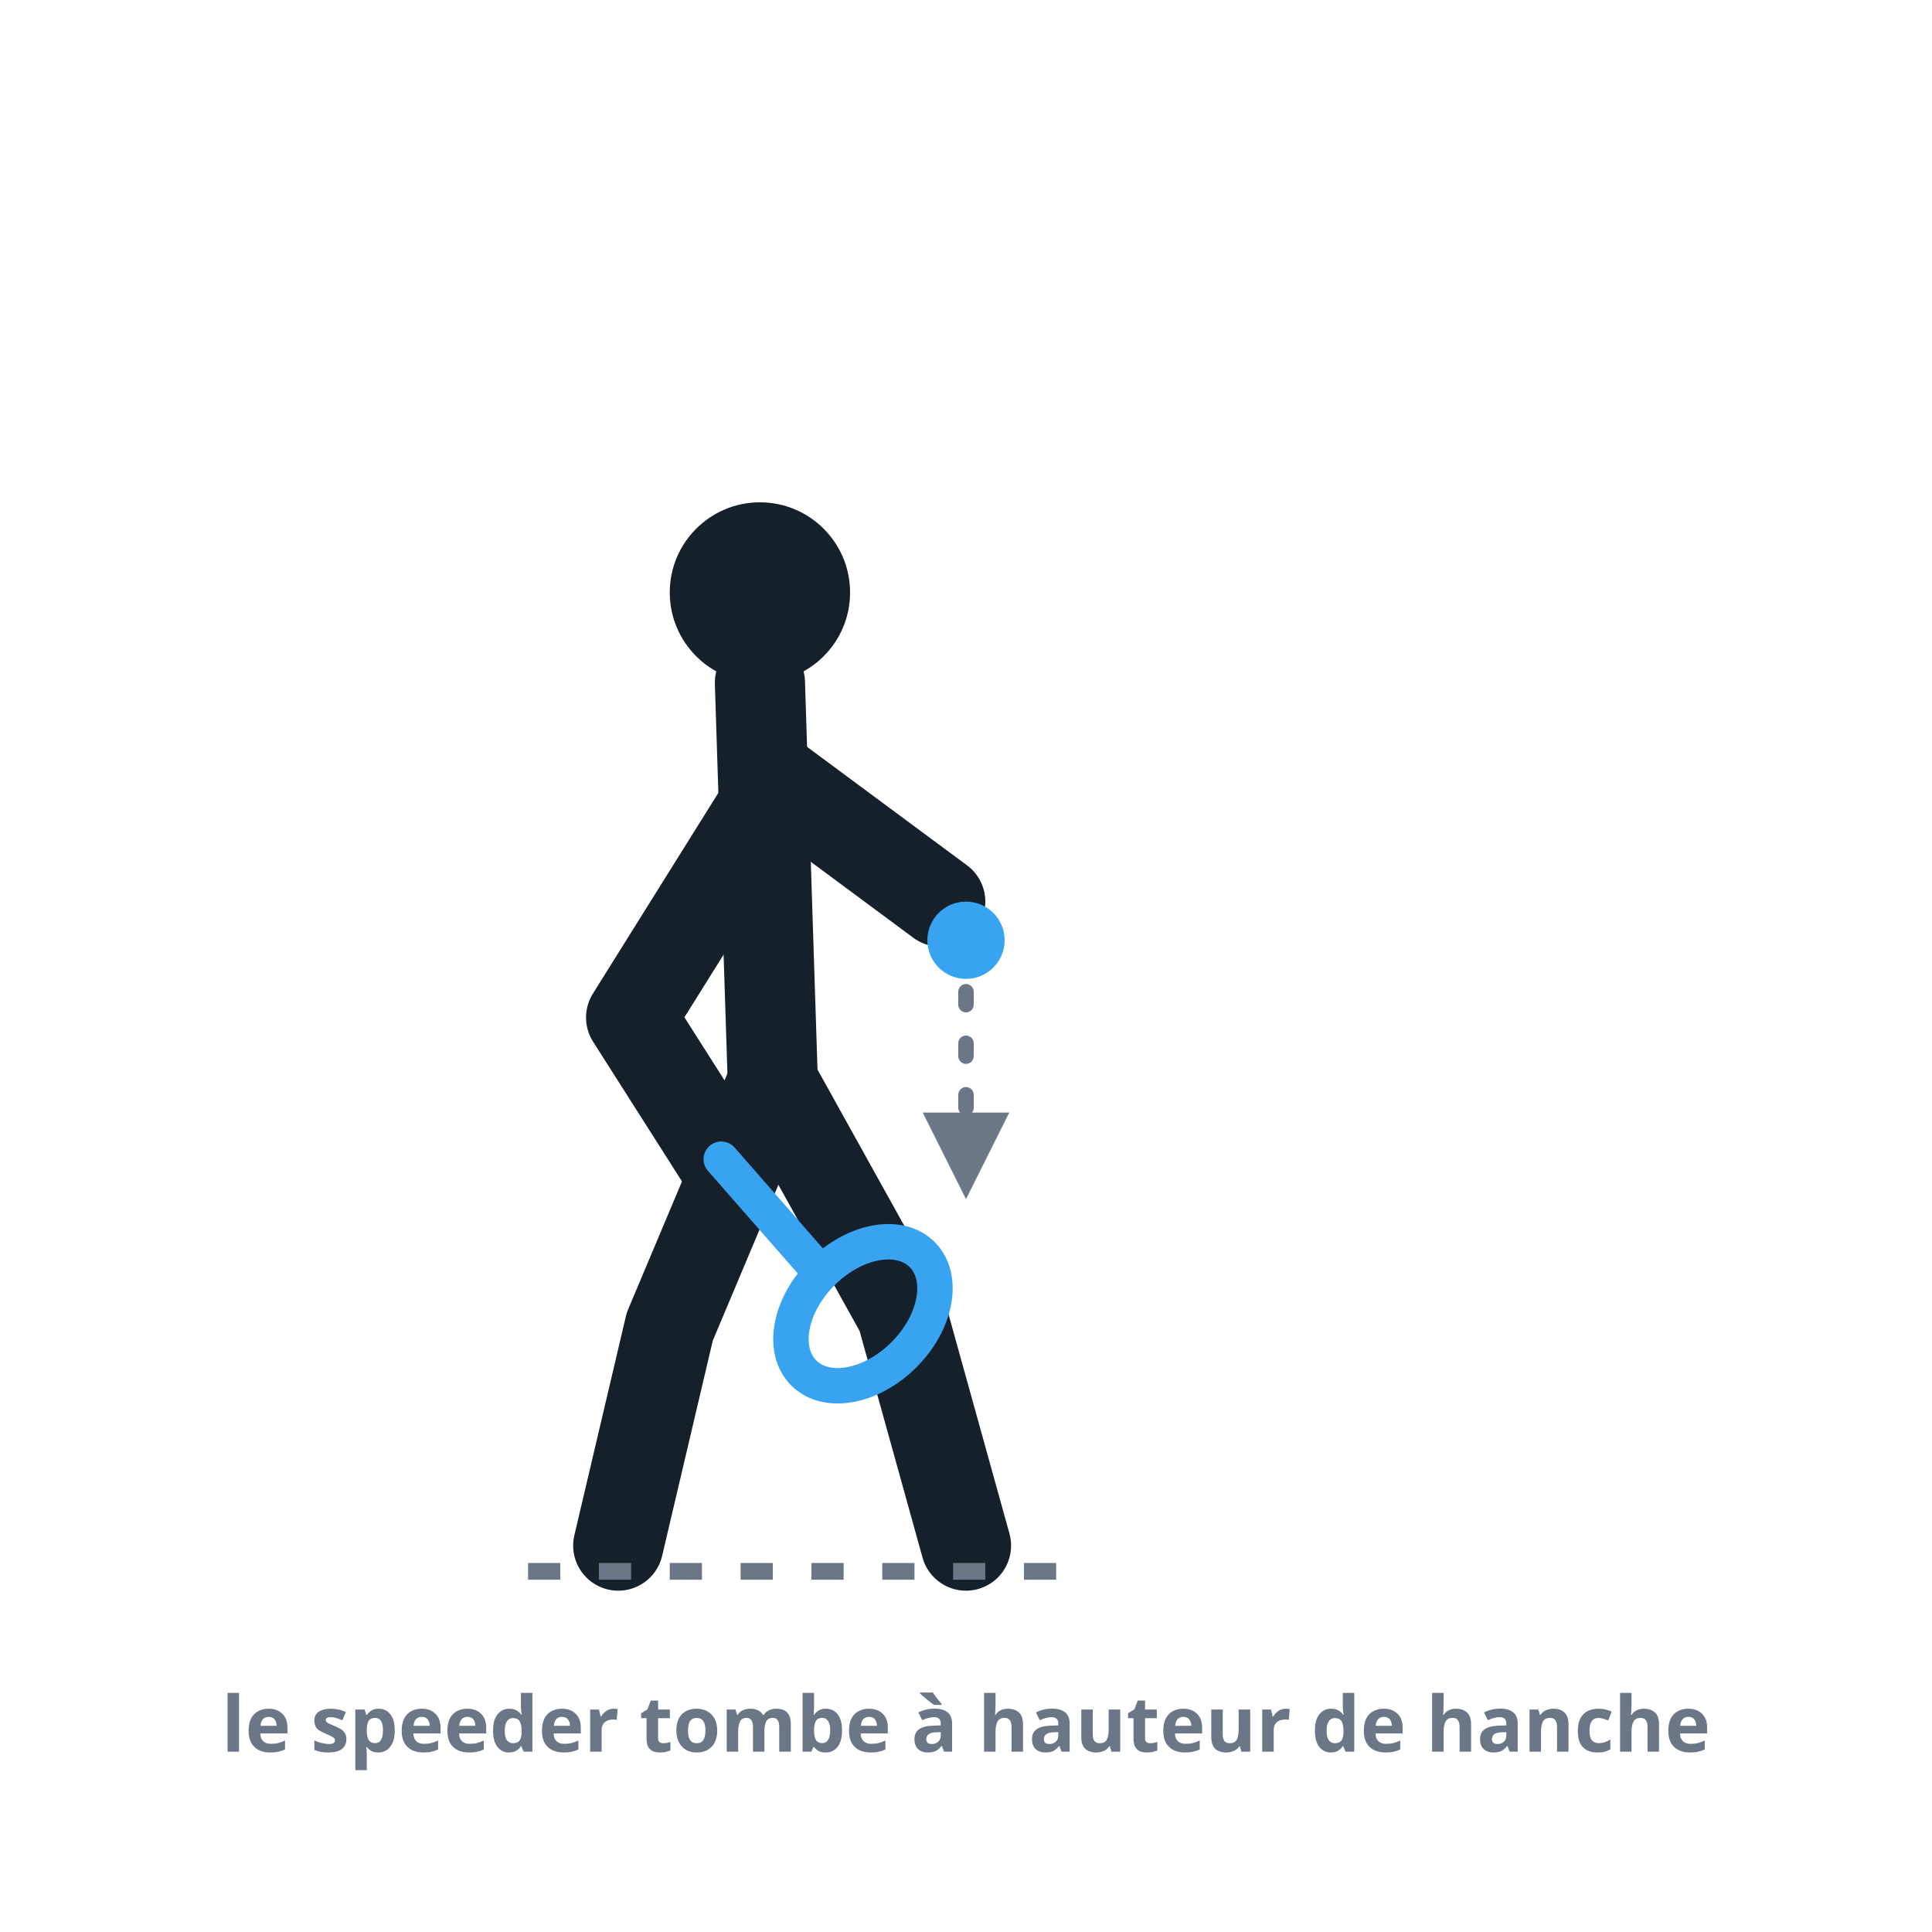
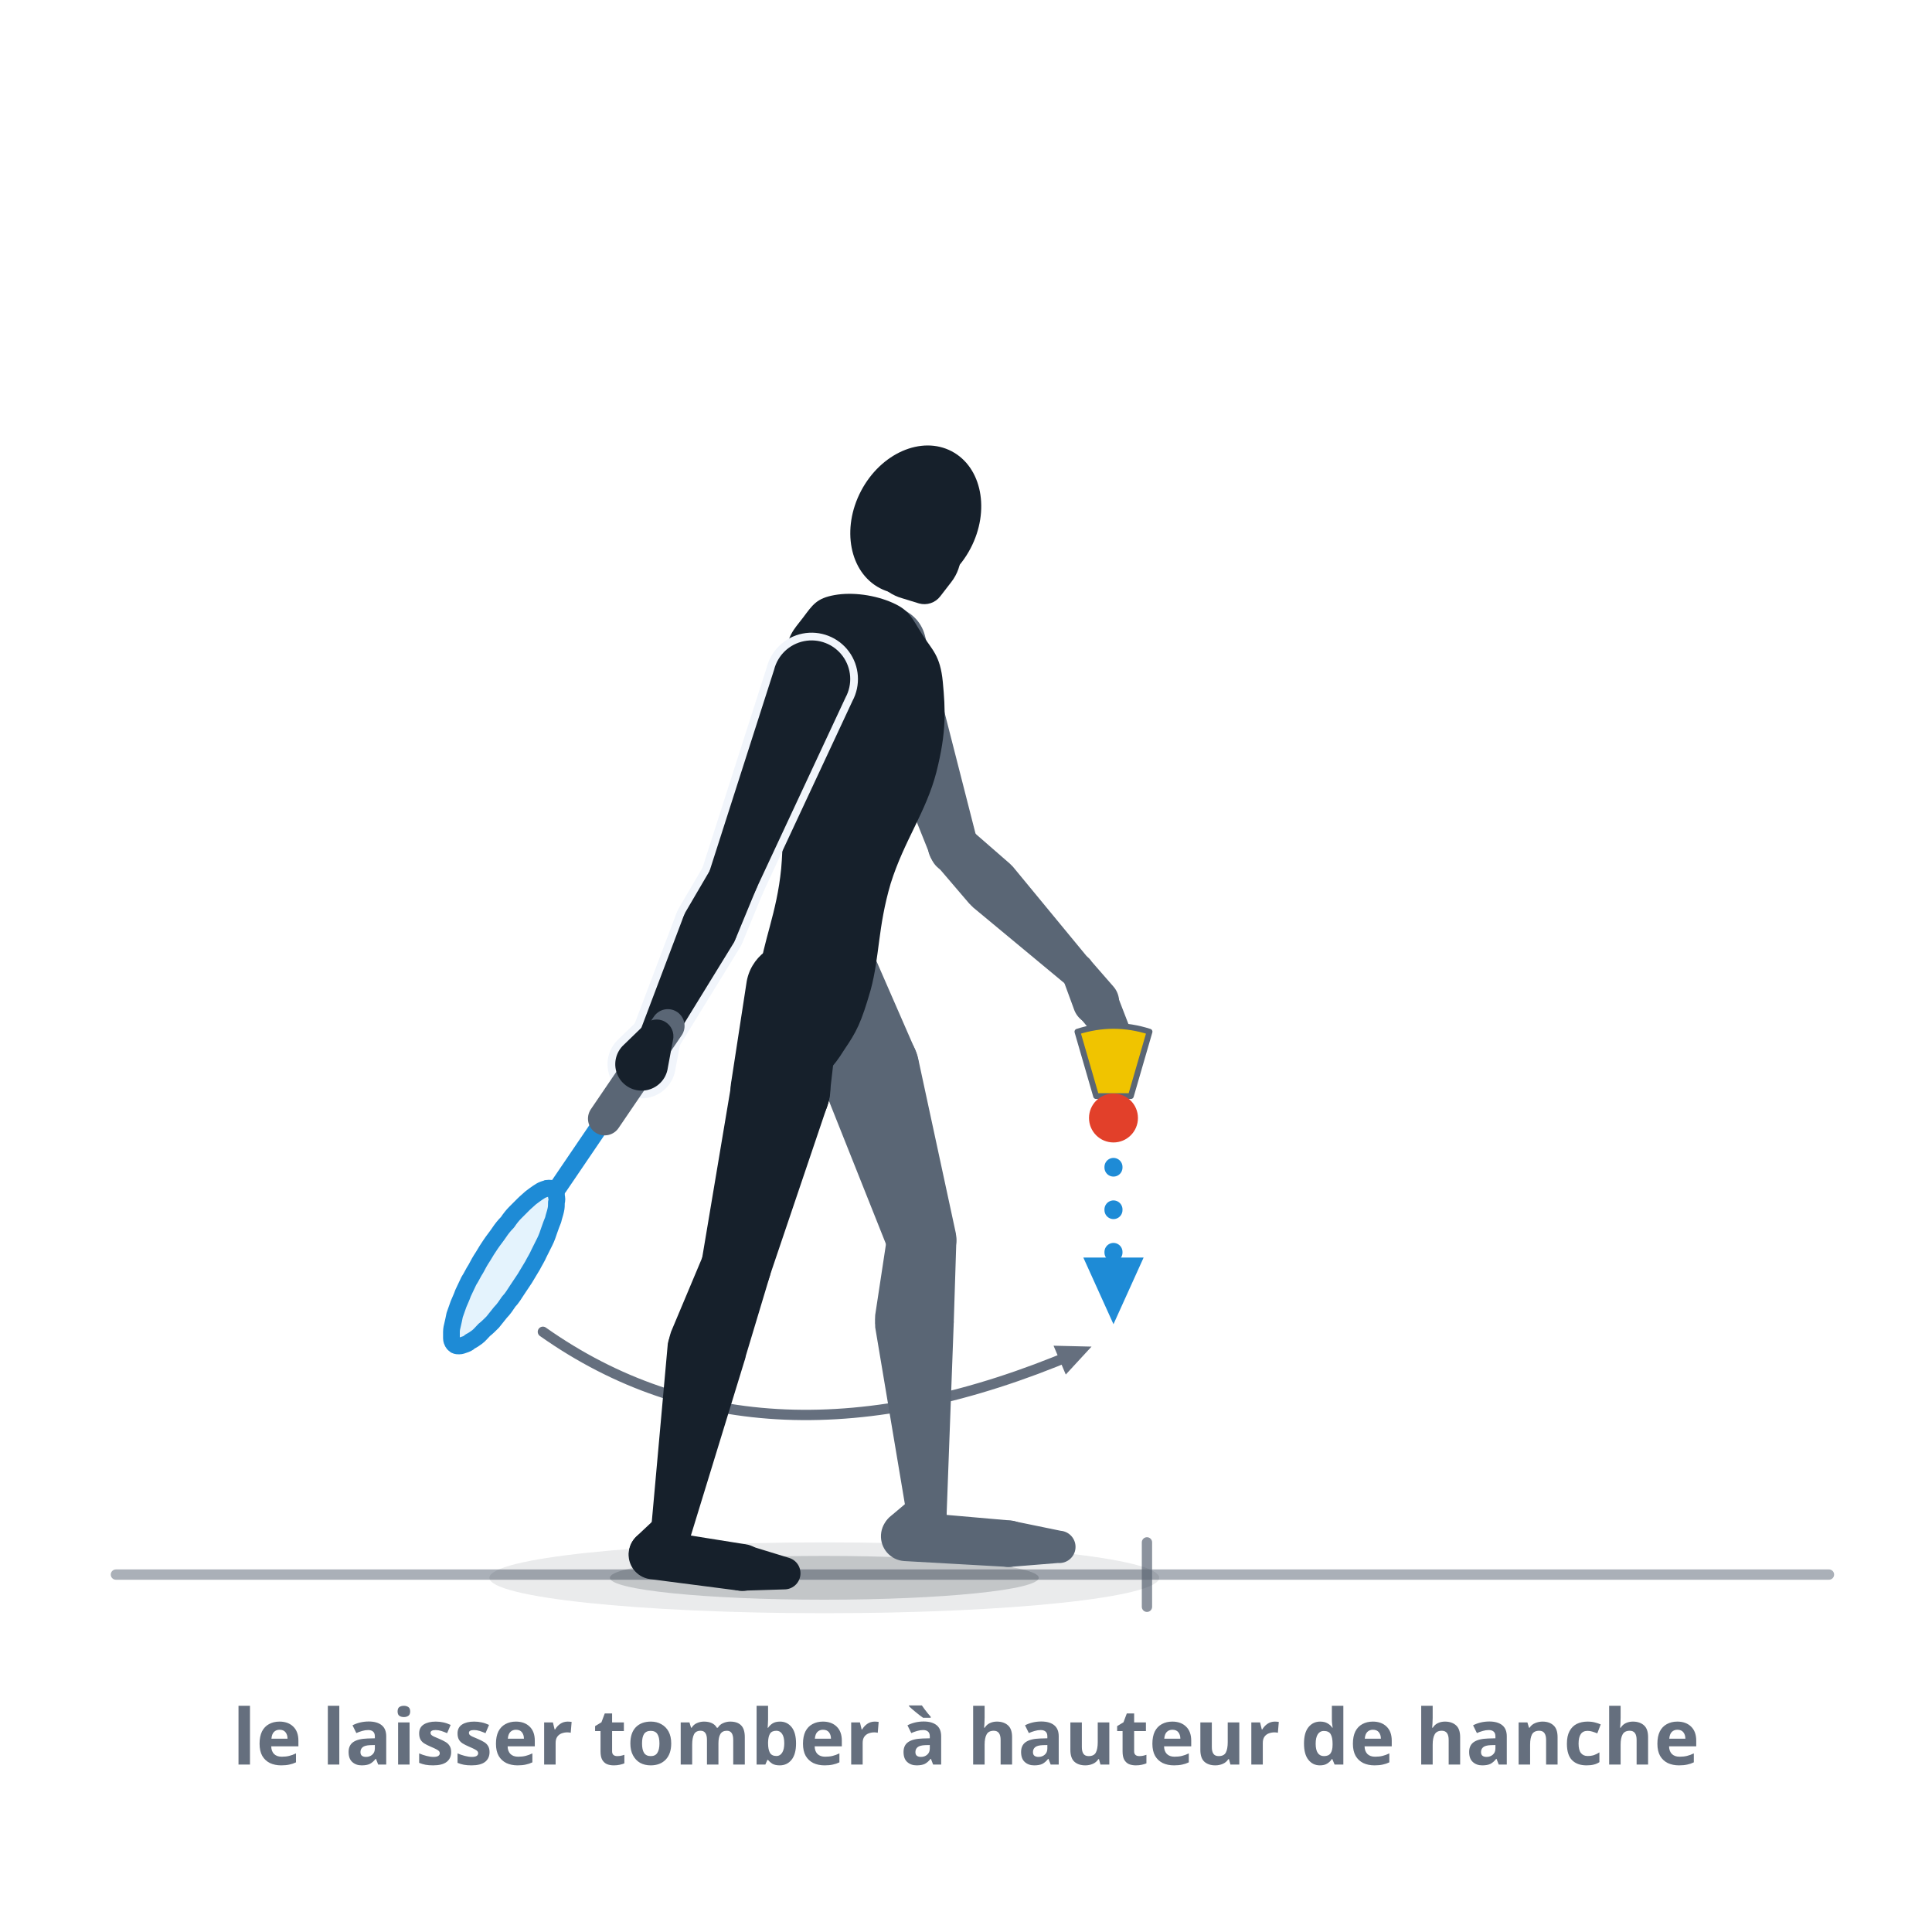
- <svg xmlns="http://www.w3.org/2000/svg" viewBox="0 0 300 300" role="img" aria-label="Service, image 1 : la main libre laisse tomber le speeder à hauteur de hanche, le bras de frappe est bas, prêt à s'élancer vers l'avant par en dessous.">
+ <svg xmlns="http://www.w3.org/2000/svg" viewBox="0 0 300 300" role="img" data-quelle="figuren" aria-label="Service, image 1 : vu de côté, poids sur le pied arrière. La main libre vient de lâcher le speeder à hauteur de hanche devant le corps ; il tombe tête la première. Le bras de frappe pend souplement en arrière et vers le bas, la raquette derrière la jambe. Une flèche courbe montre le geste à venir, par en dessous vers l'avant ; les deux pieds sont derrière la ligne de service.">
  <style>
-     .fig{fill:none;stroke:var(--tinte,#16202b);stroke-width:14;stroke-linecap:round;stroke-linejoin:round}
-     .kopf{fill:var(--tinte,#16202b)}
-     .schaft{fill:none;stroke:var(--primaer,#38a4f1);stroke-width:5.5;stroke-linecap:round}
-     .kelle{fill:none;stroke:var(--primaer,#38a4f1);stroke-width:5.5}
-     .speeder{fill:var(--primaer,#38a4f1)}
-     .fall{fill:none;stroke:var(--tinte-3,#6b7686);stroke-width:2.4;stroke-dasharray:2 6;stroke-linecap:round}
-     .boden{fill:none;stroke:var(--tinte-3,#6b7686);stroke-width:2.6;stroke-dasharray:5 6}
-     .mk{fill:var(--tinte-3,#6b7686)}
-     .st{fill:var(--tinte-3,#6b7686);font:600 12px/1 system-ui,sans-serif;text-anchor:middle}
+     .s-k{fill:var(--tinte,#16202b)}
+     .s-f{fill:var(--tinte-2,#5a6675)}
+     .s-x{fill:var(--flaeche-2,#f1f5fb);stroke:var(--flaeche-2,#f1f5fb);stroke-width:2.4;stroke-linejoin:round}
+     .s-rf{fill:var(--primaer,#38a4f1);opacity:.14}
+     .s-rr{fill:none;stroke:var(--primaer-dunkel,#1e8bd6);stroke-width:2.6;stroke-linejoin:round}
+     .s-rh{fill:none;stroke:var(--primaer-dunkel,#1e8bd6);stroke-width:2.1;stroke-linecap:round;stroke-linejoin:round}
+     .s-rsch{fill:none;stroke:var(--primaer-dunkel,#1e8bd6);stroke-width:2.8;stroke-linecap:round}
+     .s-rg{fill:none;stroke:var(--tinte-2,#5a6675);stroke-width:5.2;stroke-linecap:round}
+     .s-korb{fill:var(--speeder-korb,#f0c400);stroke:var(--tinte-2,#5a6675);stroke-width:.9;stroke-linejoin:round}
+     .s-kappe{fill:var(--speeder-kappe,#e2402a)}
+     .s-sch{fill:var(--schatten-boden,#16202b2e)}
+     .s-schw{fill:var(--schatten-boden,#16202b2e);opacity:.5}
+     .s-bahn{fill:none;stroke:var(--primaer-dunkel,#1e8bd6);stroke-width:2.8;stroke-dasharray:.1 6.5;stroke-linecap:round}
+     .s-bahnz{fill:none;stroke:var(--tinte-3,#656f7e);stroke-width:1.6;stroke-linecap:round}
+     .s-mk{fill:var(--primaer-dunkel,#1e8bd6)}
+     .s-mkg{fill:var(--tinte-3,#656f7e)}
+     .s-linie{fill:none;stroke:var(--tinte-3,#656f7e);stroke-width:1.6;opacity:.75;stroke-linecap:round}
+     .s-boden{fill:none;stroke:var(--tinte-3,#656f7e);stroke-width:1.6;opacity:.55;stroke-linecap:round}
+     .st{fill:var(--tinte-3,#656f7e);font:600 12px/1 system-ui,sans-serif;text-anchor:middle}
  </style>
  <defs>
-     <marker id="m005" viewBox="0 0 10 10" markerWidth="7" markerHeight="7" refX="6.5" refY="5" orient="auto">
-       <path d="M1,1 L9,5 L1,9 Z" class="mk" />
+     <marker id="p005" viewBox="0 0 10 10" markerWidth="4.4" markerHeight="4.4" refX="5" refY="5" orient="auto">
+       <path d="M1,1.2 L9.4,5 L1,8.8 Z" class="s-mk" />
+     </marker>
+     <marker id="q005" viewBox="0 0 10 10" markerWidth="4" markerHeight="4" refX="5" refY="5" orient="auto">
+       <path d="M1,1.2 L9.4,5 L1,8.8 Z" class="s-mkg" />
    </marker>
  </defs>
-   <circle class="kopf" cx="118" cy="92" r="14" />
-   <path class="fig" d="M118,106 L120,168" />
-   <path class="fig" d="M119,120 L146,140" />
-   <path class="fig" d="M118,126 L98,158 L112,180" />
-   <path class="fig" d="M120,168 L104,206 L96,240" />
-   <path class="fig" d="M120,168 L140,204 L150,240" />
-   <line class="schaft" x1="112" y1="180" x2="126" y2="196" />
-   <ellipse class="kelle" cx="134" cy="204" rx="9" ry="13" transform="rotate(45 134 204)" />
-   <circle class="speeder" cx="150" cy="146" r="6" />
-   <path class="fall" d="M150,154 L150,182" marker-end="url(#m005)" />
-   <line class="boden" x1="82" y1="244" x2="164" y2="244" />
-   <text class="st" x="150" y="272">le speeder tombe à hauteur de hanche</text>
+   <path class="s-boden" d="M18,244.5L284,244.5" />
+   <path class="s-linie" d="M178.1,239.5L178.1,249.5" />
+   <ellipse class="s-schw" cx="128" cy="245" rx="52" ry="5.5" />
+   <ellipse class="s-sch" cx="128" cy="245" rx="33.3" ry="3.4" />
+   <path class="s-bahnz" d="M84.3,206.8 Q 118.3,230.8 166.9,210.2" marker-end="url(#q005)" />
+   <g class="s-f">
+     <path d="M121.9,153.9L127.9,169A7.7,7.7 0 1 0 142.1,163L135.6,148.1A7.4,7.4 0 0 0 121.9,153.9Z" />
+     <path d="M127.9,168.9L138.1,194.5A5.4,5.4 0 0 0 148.4,191.4L142.6,164.5A7.7,7.7 0 1 0 127.9,168.9Z" />
+     <path d="M137.8,191.7L135.9,204.2A6.1,6.1 0 1 0 148.1,205.3L148.5,192.7A5.4,5.4 0 0 0 137.8,191.7Z" />
+     <path d="M135.9,206.1L140.8,235.3A3.1,3.1 0 0 0 147,234.9L148.1,205.3A6.1,6.1 0 1 0 135.9,206.1Z" />
+     <path d="M141.9,232.4L138.1,235.6A3.8,3.8 0 1 0 143.8,240.6L146.5,236.4A3.1,3.1 0 0 0 141.9,232.4Z" />
+     <path d="M140.4,242.4L156.4,243.3A3.6,3.6 0 0 0 156.9,236.1L140.9,234.7A3.8,3.8 0 1 0 140.4,242.4Z" />
+     <path d="M156.9,243.3L164.3,242.7A2.5,2.5 0 0 0 164.7,237.7L157.4,236.2A3.6,3.6 0 1 0 156.9,243.3Z" />
+   </g>
+   <g class="s-f">
+     <path d="M132.2,102.3L144.5,133A3.8,3.8 0 0 0 151.8,130.7L143.6,98.6A6,6 0 1 0 132.2,102.3Z" />
+     <path d="M145.2,134.1L150.5,140.3A4.4,4.4 0 1 0 156.8,134.1L150.6,128.7A3.8,3.8 0 0 0 145.2,134.1Z" />
+     <path d="M151.1,140.9L165.8,153.1A2.6,2.6 0 0 0 169.5,149.4L157.3,134.6A4.4,4.4 0 1 0 151.1,140.9Z" />
+   </g>
+   <g class="s-f">
+     <path d="M165,151.9L166.8,156.8A3.6,3.6 0 1 0 172.9,153.2L169.5,149.3A2.6,2.6 0 0 0 165,151.9Z" />
+     <path d="M167.5,157.8L172.6,164A2.2,2.2 0 0 0 176.3,161.8L173.4,154.3A3.5,3.5 0 1 0 167.5,157.8Z" />
+   </g>
+   <g class="s-k">
+     <path d="M138.6,93.6C141.3,94.8 141.6,96 143.2,98.5C144.7,100.9 146,101.7 146.4,105.9C146.8,110.2 147,113.6 145.4,119.9C143.8,126.1 140.4,130.5 138.3,137.2C136.3,144 136.6,148.5 135.2,153.7C133.7,158.9 133,160.2 131.1,163C129.3,165.9 128,167.1 126.1,167.9C124.1,168.8 123,168.6 121.4,167.3C119.9,166 119.1,164.5 118.4,161.3C117.7,158.1 117.4,156.6 117.9,151.3C118.5,146.1 120.6,141.9 121.3,134.9C121.9,128 121.1,123.1 121.2,116.6C121.3,110.1 121,106.7 121.7,102.6C122.4,98.4 123.1,98 124.7,95.9C126.2,93.9 126.8,92.9 129.6,92.4C132.4,91.9 135.9,92.4 138.6,93.6Z" />
+     <path d="M115.9,152.7L113.5,168.3A7.7,7.7 0 1 0 128.8,170.3L130.6,154.7A7.4,7.4 0 0 0 115.9,152.7Z" />
+     <path d="M113.6,168.1L108.9,196.1A5.4,5.4 0 0 0 119.3,198.8L128.4,171.9A7.7,7.7 0 1 0 113.6,168.1Z" />
+     <path d="M109.2,194.9L104.2,206.8A6.1,6.1 0 1 0 115.7,210.9L119.4,198.6A5.4,5.4 0 0 0 109.2,194.9Z" />
+     <path d="M103.7,208.6L101.1,237.5A3.1,3.1 0 0 0 107.2,238.7L115.7,211A6.1,6.1 0 1 0 103.7,208.6Z" />
+     <path d="M102.1,235.5L98.8,238.6A3.8,3.8 0 1 0 104.7,243.3L106.9,239.3A3.1,3.1 0 0 0 102.1,235.5Z" />
+     <path d="M100.9,245.2L114.8,247A3.6,3.6 0 0 0 115.8,239.8L102,237.6A3.8,3.8 0 1 0 100.9,245.2Z" />
+     <path d="M115.3,247L121.8,246.8A2.5,2.5 0 0 0 122.5,241.9L116.3,240A3.6,3.6 0 1 0 115.3,247Z" />
+   </g>
+   <g class="s-k">
+     <ellipse cx="142.2" cy="80.7" rx="9.6" ry="12" transform="rotate(27.7 142.2 80.7)" />
+     <path d="M140.1,92.9L142.7,93.7A3.1,3.1 0 0 0 146,92.6L147.7,90.4A7.2,7.2 0 1 0 140.1,92.9Z" />
+   </g>
+   <g class="s-x">
+     <path d="M120.2,104L110.1,135.5A3.8,3.8 0 0 0 117.3,138.3L131.3,108.3A6,6 0 1 0 120.2,104Z" />
+     <path d="M110.5,134.7L106.4,141.7A4.4,4.4 0 1 0 114.3,145.6L117.4,138.1A3.8,3.8 0 0 0 110.5,134.7Z" />
+     <path d="M106.1,142.4L99.4,160.1A2.6,2.6 0 0 0 104.1,162.4L114,146.3A4.4,4.4 0 1 0 106.1,142.4Z" />
+     <path d="M100.1,159.1L96.9,162.2A4.1,4.1 0 1 0 103.7,165.8L104.5,161.5A2.6,2.6 0 0 0 100.1,159.1Z" />
+   </g>
+   <g class="s-k">
+     <path d="M120.2,104L110.1,135.5A3.8,3.8 0 0 0 117.3,138.3L131.3,108.3A6,6 0 1 0 120.2,104Z" />
+     <path d="M110.5,134.7L106.4,141.7A4.4,4.4 0 1 0 114.3,145.6L117.4,138.1A3.8,3.8 0 0 0 110.5,134.7Z" />
+     <path d="M106.1,142.4L99.4,160.1A2.6,2.6 0 0 0 104.1,162.4L114,146.3A4.4,4.4 0 1 0 106.1,142.4Z" />
+   </g>
+   <path class="s-rf" d="M70.3,208.5C70.4,208.7 70.6,208.8 70.7,208.9C70.9,209 71.1,209 71.3,209C71.6,209 71.8,208.9 72.1,208.8C72.4,208.7 72.7,208.6 73,208.3C73.4,208.1 73.7,207.9 74.1,207.6C74.5,207.3 74.8,206.9 75.2,206.5C75.6,206.2 76.1,205.7 76.5,205.3C76.9,204.8 77.3,204.3 77.7,203.8C78.2,203.3 78.6,202.7 79,202.1C79.5,201.6 79.9,200.9 80.3,200.3C80.7,199.7 81.1,199.1 81.5,198.5C81.9,197.8 82.3,197.2 82.7,196.5C83,195.9 83.4,195.3 83.7,194.6C84,194 84.3,193.4 84.6,192.8C84.9,192.2 85.1,191.6 85.3,191C85.5,190.4 85.7,189.9 85.9,189.4C86,188.9 86.2,188.4 86.3,187.9C86.4,187.5 86.4,187.1 86.4,186.7C86.5,186.4 86.5,186 86.4,185.8C86.4,185.5 86.3,185.2 86.2,185C86.1,184.9 86,184.7 85.8,184.6C85.6,184.5 85.4,184.5 85.2,184.5C85,184.5 84.7,184.6 84.4,184.7C84.1,184.8 83.8,185 83.5,185.2C83.2,185.4 82.8,185.7 82.4,186C82.1,186.3 81.7,186.6 81.3,187C80.9,187.4 80.5,187.8 80,188.3C79.6,188.7 79.2,189.2 78.8,189.8C78.3,190.3 77.9,190.8 77.5,191.4C77.1,192 76.6,192.6 76.2,193.2C75.8,193.8 75.4,194.4 75,195.1C74.6,195.7 74.2,196.4 73.9,197C73.5,197.6 73.2,198.3 72.8,198.9C72.5,199.5 72.2,200.2 71.9,200.8C71.7,201.4 71.4,202 71.2,202.5C71,203.1 70.8,203.6 70.6,204.2C70.5,204.7 70.4,205.2 70.3,205.6C70.2,206 70.1,206.4 70.1,206.8C70.1,207.2 70.1,207.5 70.1,207.8C70.1,208.1 70.2,208.3 70.3,208.5Z" />
+   <path class="s-rh" d="M84.9,184.3L86.7,184.3L86.5,187.2" />
+   <path class="s-rsch" d="M93.9,173.7L86.7,184.3" />
+   <path class="s-rr" d="M70.3,208.5C70.4,208.7 70.6,208.8 70.7,208.9C70.9,209 71.1,209 71.3,209C71.6,209 71.8,208.9 72.1,208.8C72.4,208.7 72.7,208.6 73,208.3C73.4,208.1 73.7,207.9 74.1,207.6C74.5,207.3 74.8,206.9 75.2,206.5C75.6,206.2 76.1,205.7 76.5,205.3C76.9,204.8 77.3,204.3 77.7,203.8C78.2,203.3 78.6,202.7 79,202.1C79.5,201.6 79.9,200.9 80.3,200.3C80.7,199.7 81.1,199.1 81.5,198.5C81.9,197.8 82.3,197.2 82.7,196.5C83,195.9 83.4,195.3 83.7,194.6C84,194 84.3,193.4 84.6,192.8C84.9,192.2 85.1,191.6 85.3,191C85.5,190.4 85.7,189.9 85.9,189.4C86,188.9 86.2,188.4 86.3,187.9C86.4,187.5 86.4,187.1 86.4,186.7C86.5,186.4 86.5,186 86.4,185.8C86.4,185.5 86.3,185.2 86.2,185C86.1,184.9 86,184.7 85.8,184.6C85.6,184.5 85.4,184.5 85.2,184.5C85,184.5 84.7,184.6 84.4,184.7C84.1,184.8 83.8,185 83.5,185.2C83.2,185.4 82.8,185.7 82.4,186C82.1,186.3 81.7,186.6 81.3,187C80.9,187.4 80.5,187.8 80,188.3C79.6,188.7 79.2,189.2 78.8,189.8C78.3,190.3 77.9,190.8 77.5,191.4C77.1,192 76.6,192.6 76.2,193.2C75.8,193.8 75.4,194.4 75,195.1C74.6,195.7 74.2,196.4 73.9,197C73.5,197.6 73.2,198.3 72.8,198.9C72.5,199.5 72.2,200.2 71.9,200.8C71.7,201.4 71.4,202 71.2,202.5C71,203.1 70.8,203.6 70.6,204.2C70.5,204.7 70.4,205.2 70.3,205.6C70.2,206 70.1,206.4 70.1,206.8C70.1,207.2 70.1,207.5 70.1,207.8C70.1,208.1 70.2,208.3 70.3,208.5Z" />
+   <path class="s-rg" d="M103.7,159.3L93.9,173.7" />
+   <g class="s-k">
+     <path d="M100.1,159.1L96.9,162.2A4.1,4.1 0 1 0 103.7,165.8L104.5,161.5A2.6,2.6 0 0 0 100.1,159.1Z" />
+   </g>
+   <path class="s-korb" d="M170.2,170.2L167.3,160.2Q172.9,158.4 178.5,160.2L175.6,170.2Z" />
+   <path class="s-kappe" d="M169.1,173.6a3.8,3.8 0 1 0 7.6,0a3.8,3.8 0 1 0 -7.6,0Z" />
+   <path class="s-bahn" d="M172.9,181.2 L172.9,200.2" marker-end="url(#p005)" />
+   <text class="st" x="150" y="274">le laisser tomber à hauteur de hanche</text>
</svg>
